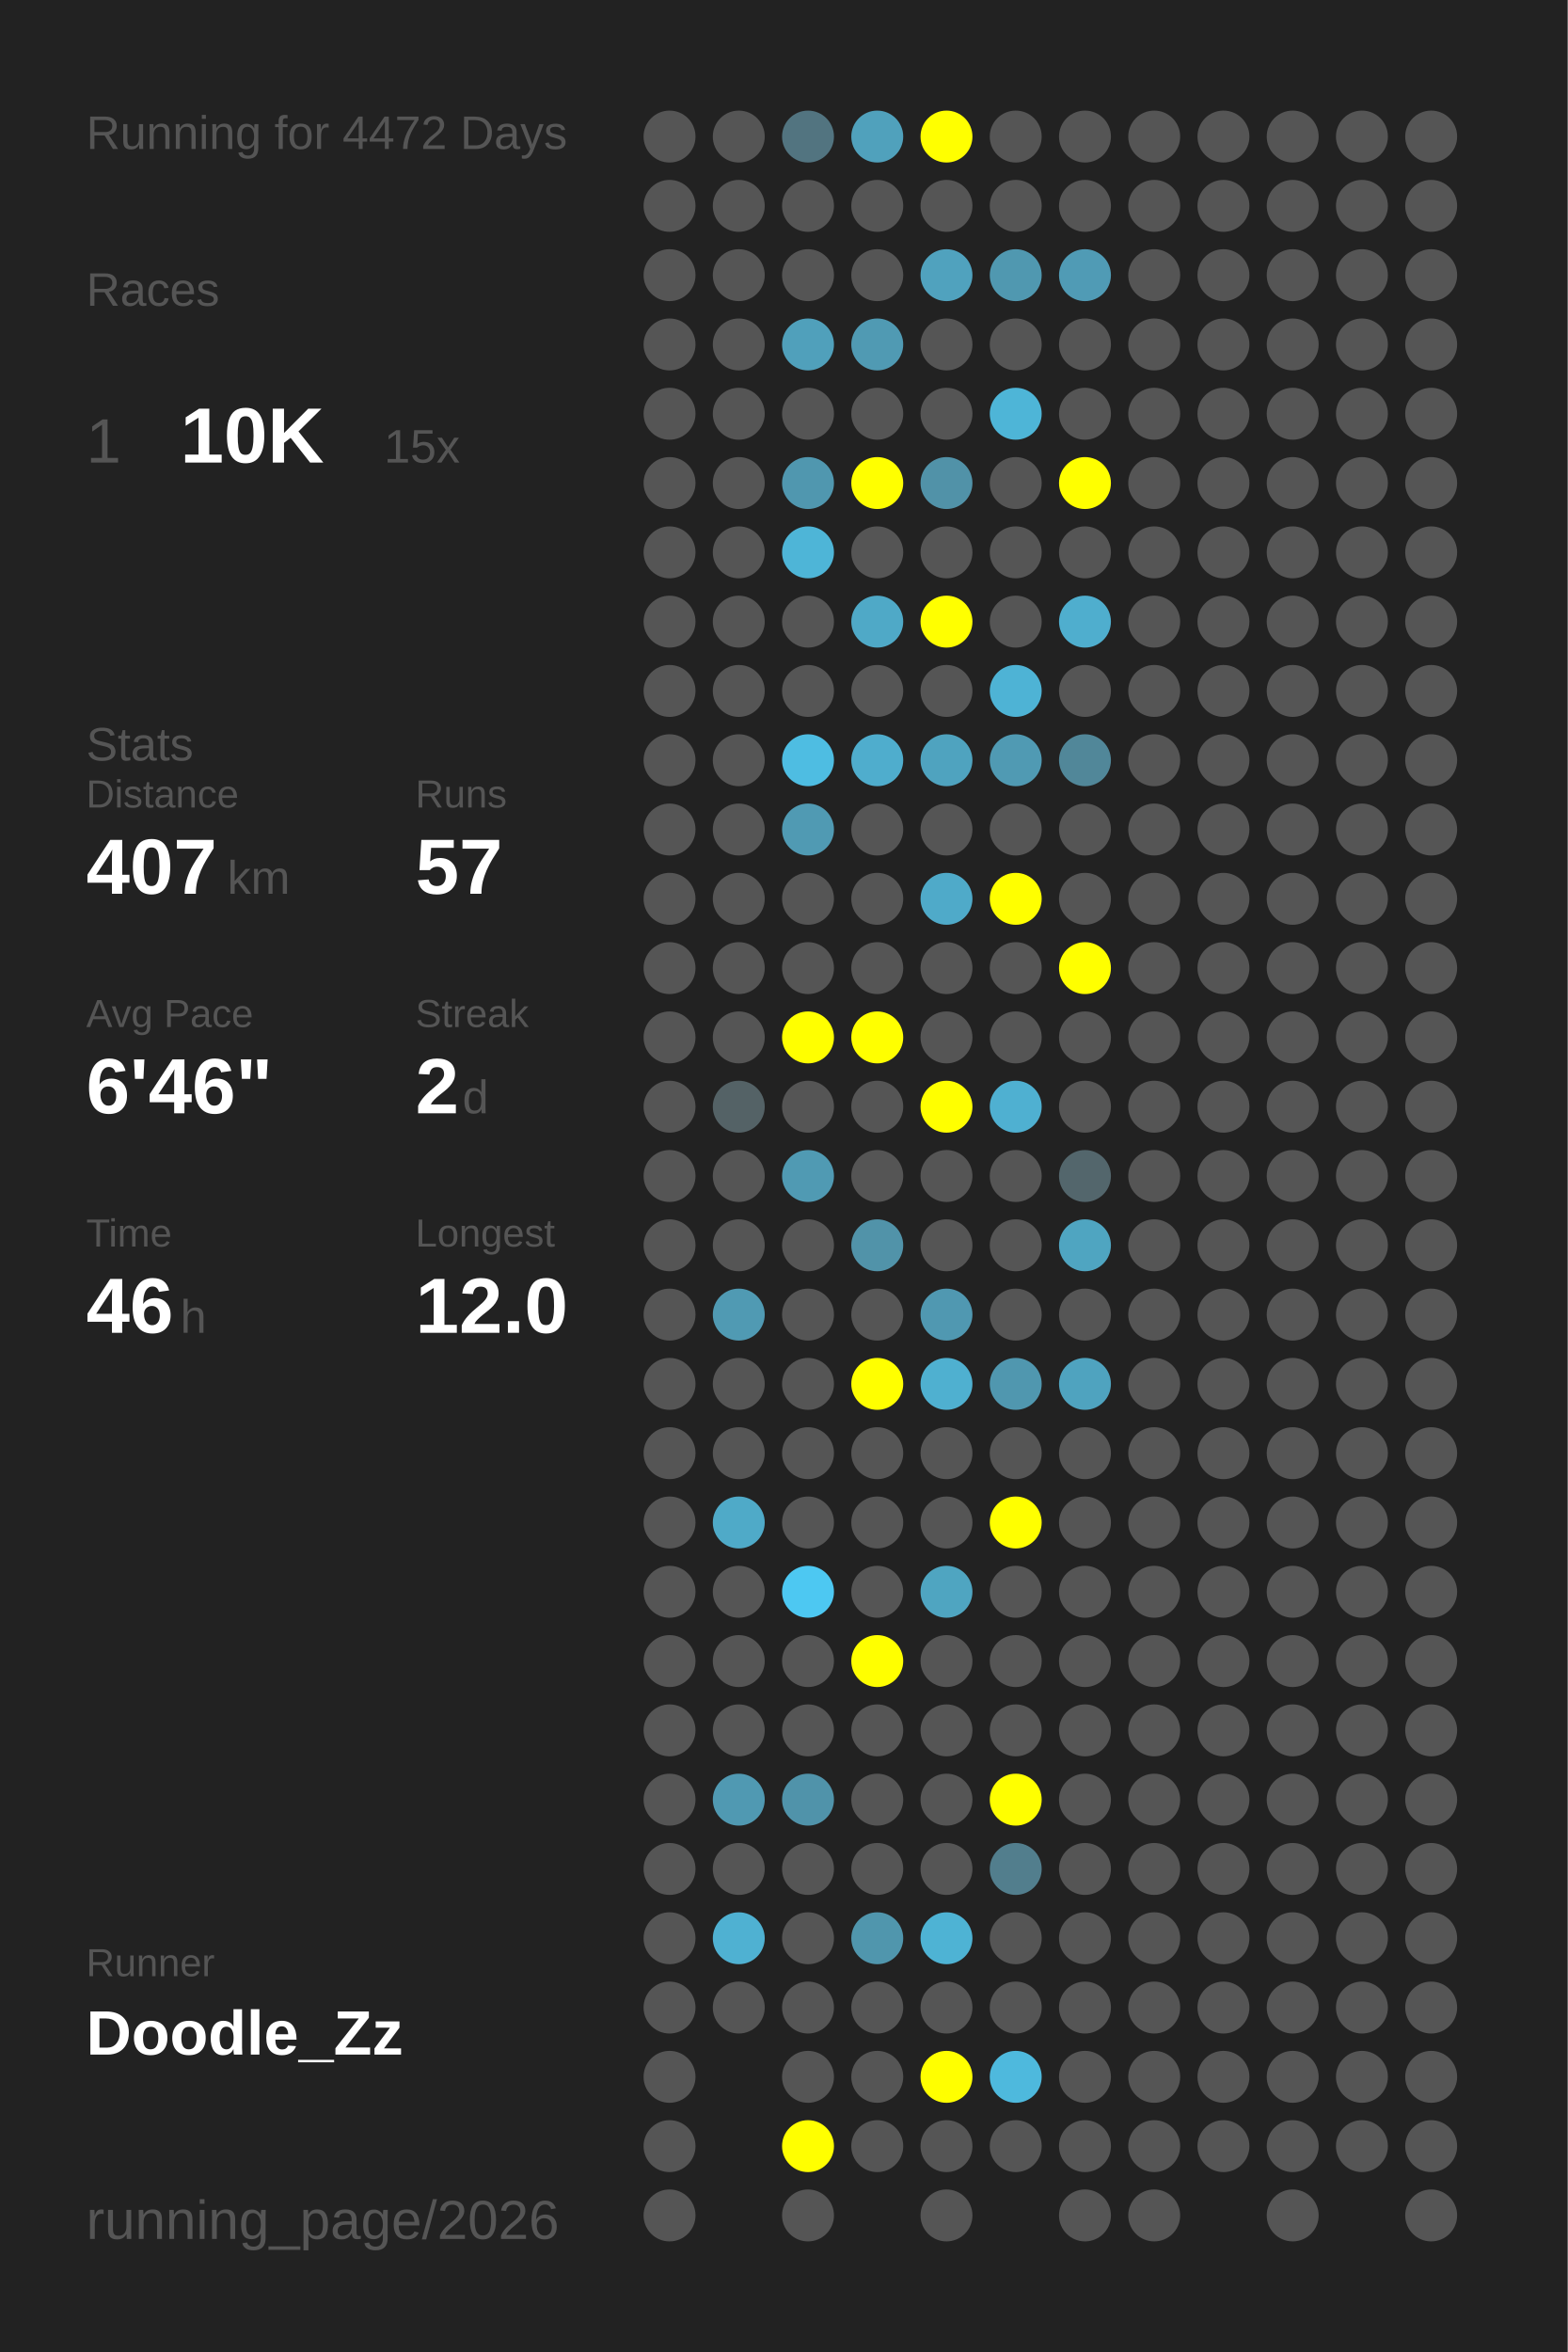
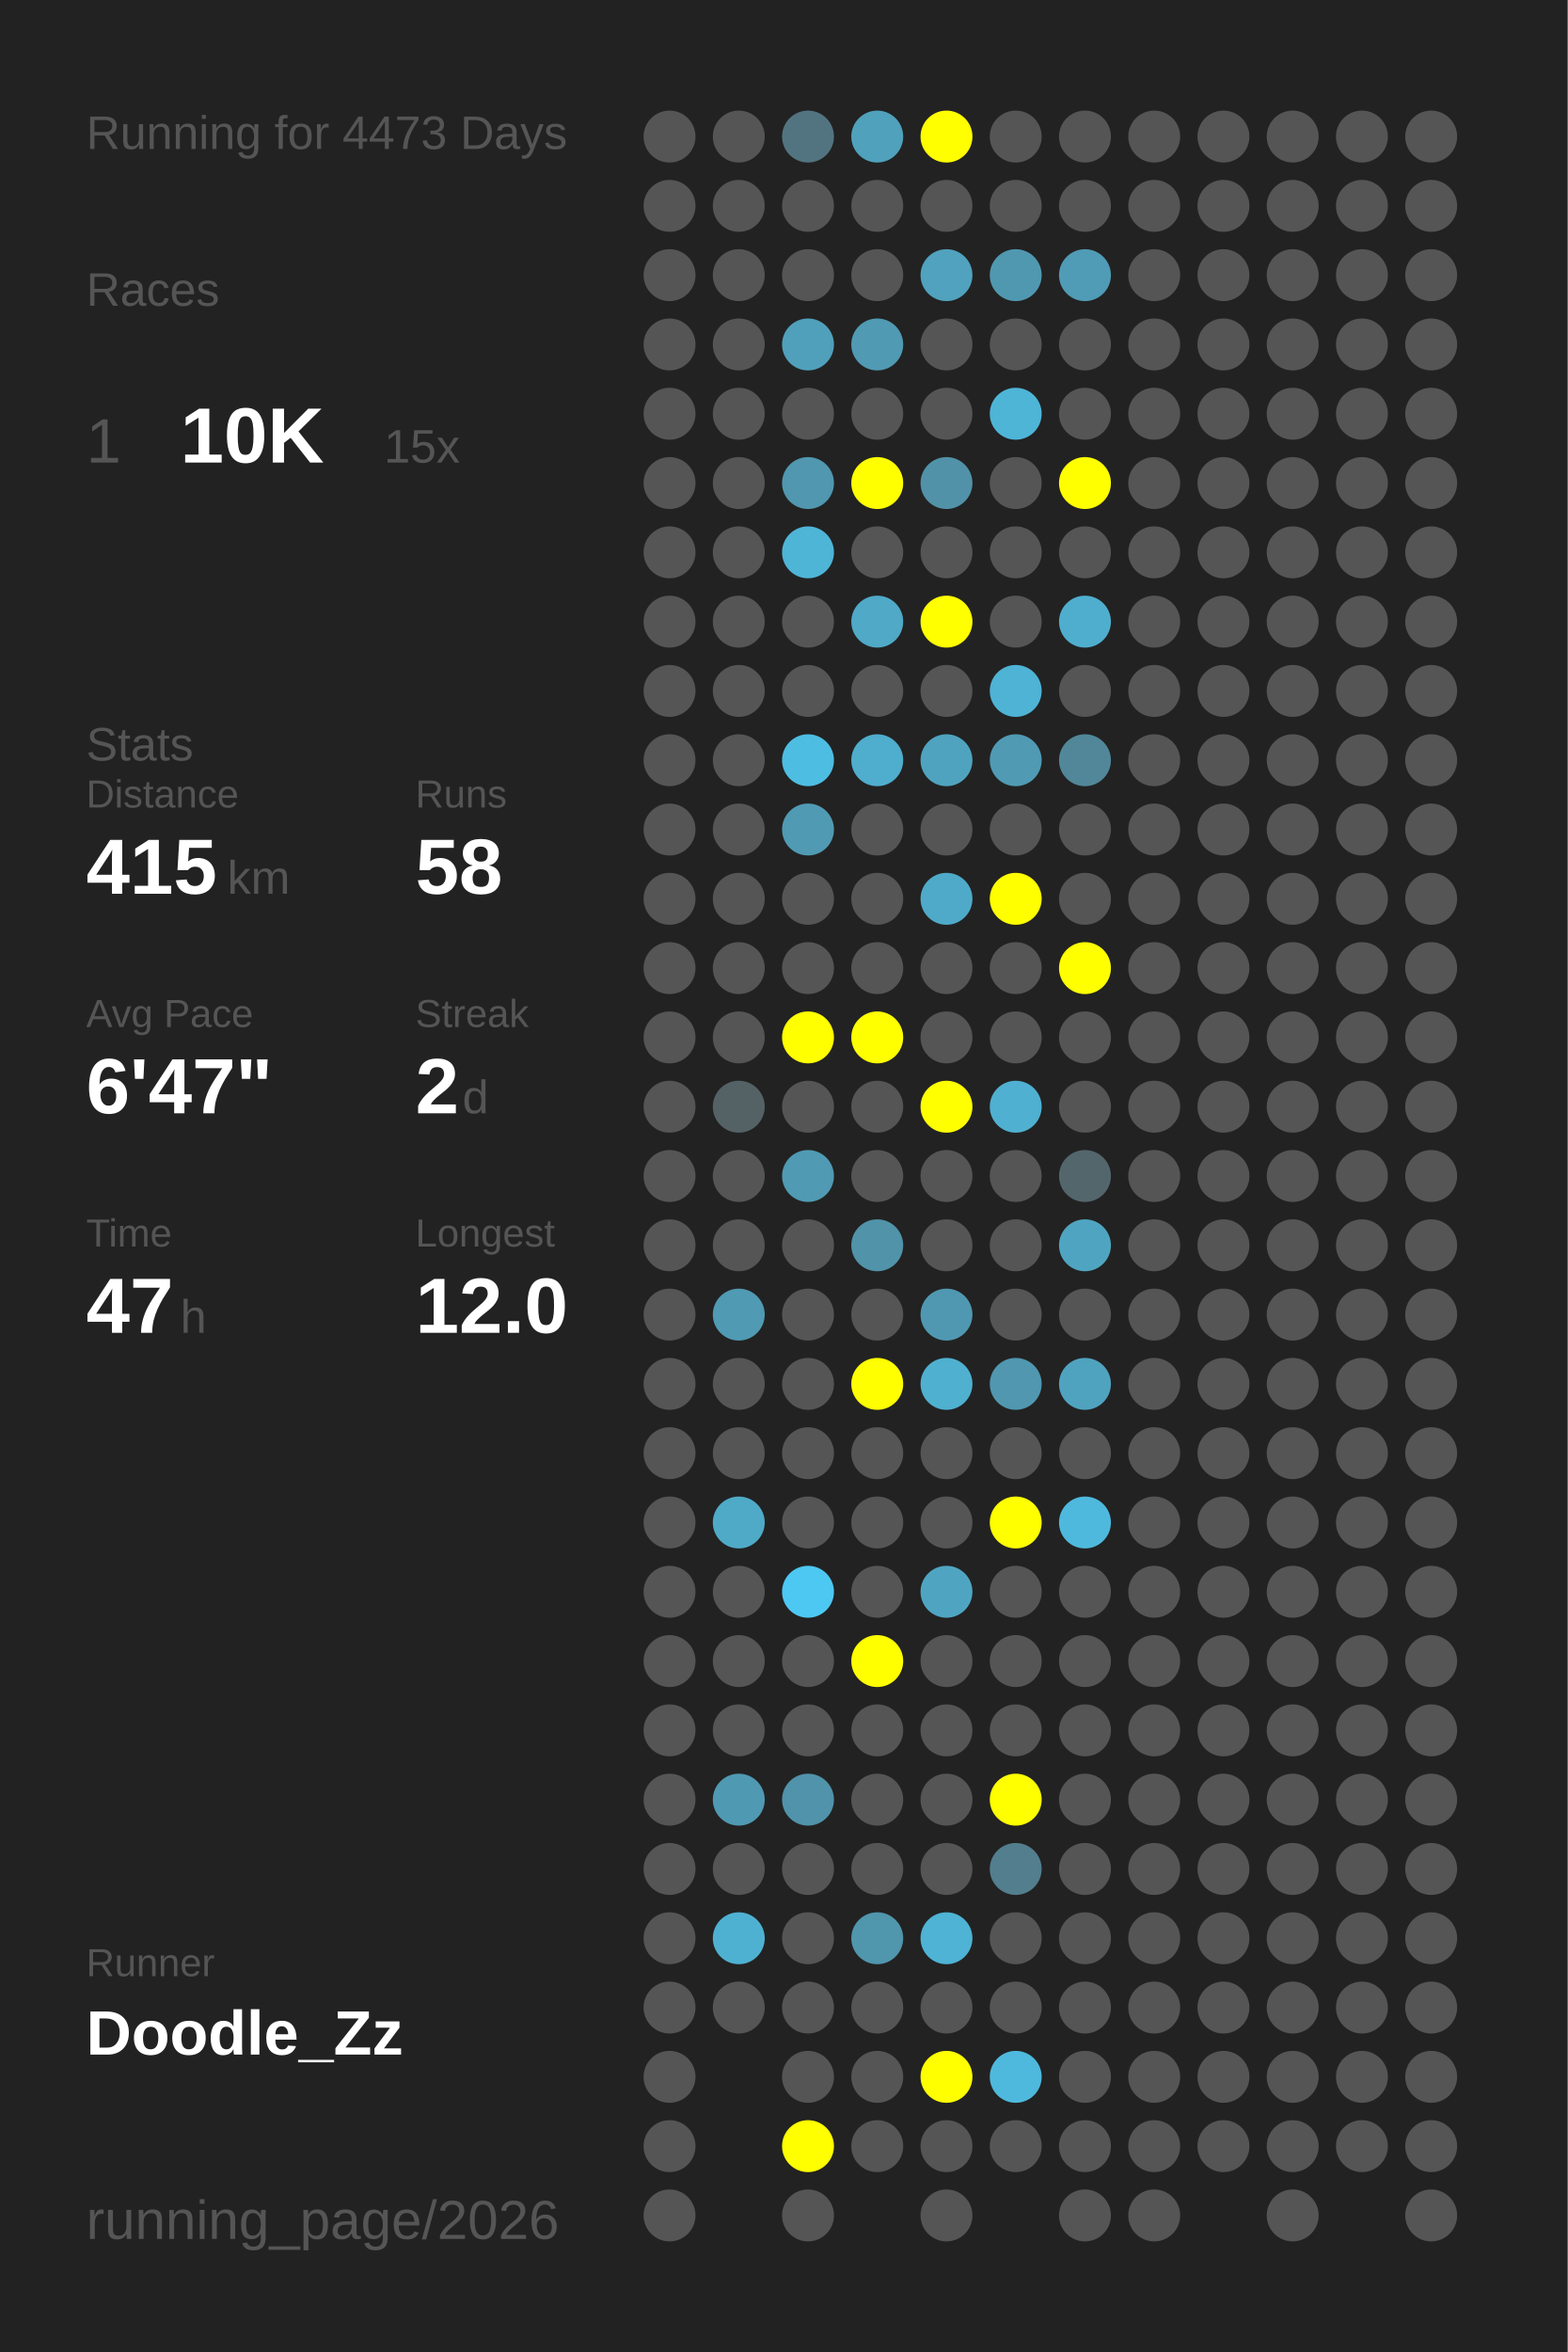
<svg xmlns="http://www.w3.org/2000/svg" baseProfile="full" height="300mm" version="1.1" viewBox="0,0,200,300" width="200mm">
  <defs />
  <rect fill="#222222" height="300" width="200" x="0" y="0" />
-   <text fill="#555555" style="font-size:6px; font-family:Arial;" x="11" y="19">Running for 4472 Days</text>
+   <text fill="#555555" style="font-size:6px; font-family:Arial;" x="11" y="19">Running for 4473 Days</text>
  <text fill="#555555" style="font-size:6px; font-family:Arial;" x="11" y="39">Races</text>
  <text fill="#555555" style="font-size:8px; font-family:Arial;" x="11" y="59">1</text>
  <text fill="#FFFFFF" style="font-size:10px; font-family:Arial; font-weight:bold;" x="23" y="59">10K</text>
  <text fill="#555555" style="font-size:6px; font-family:Arial;" x="49" y="59">15x</text>
  <text fill="#555555" style="font-size:6px; font-family:Arial;" x="11" y="97">Stats</text>
  <text fill="#555555" style="font-size:5px; font-family:Arial;" x="11" y="103">Distance</text>
-   <text fill="#FFFFFF" style="font-size:10px; font-family:Arial; font-weight:bold;" x="11" y="114">407</text>
+   <text fill="#FFFFFF" style="font-size:10px; font-family:Arial; font-weight:bold;" x="11" y="114">415</text>
  <text fill="#555555" style="font-size:6px; font-family:Arial;" x="29" y="114">km</text>
  <text fill="#555555" style="font-size:5px; font-family:Arial;" x="53" y="103">Runs</text>
-   <text fill="#FFFFFF" style="font-size:10px; font-family:Arial; font-weight:bold;" x="53" y="114">57</text>
+   <text fill="#FFFFFF" style="font-size:10px; font-family:Arial; font-weight:bold;" x="53" y="114">58</text>
  <text fill="#555555" style="font-size:5px; font-family:Arial;" x="11" y="131">Avg Pace</text>
-   <text fill="#FFFFFF" style="font-size:10px; font-family:Arial; font-weight:bold;" x="11" y="142">6'46"</text>
+   <text fill="#FFFFFF" style="font-size:10px; font-family:Arial; font-weight:bold;" x="11" y="142">6'47"</text>
  <text fill="#555555" style="font-size:5px; font-family:Arial;" x="53" y="131">Streak</text>
  <text fill="#FFFFFF" style="font-size:10px; font-family:Arial; font-weight:bold;" x="53" y="142">2</text>
  <text fill="#555555" style="font-size:6px; font-family:Arial;" x="59" y="142">d</text>
  <text fill="#555555" style="font-size:5px; font-family:Arial;" x="11" y="159">Time</text>
-   <text fill="#FFFFFF" style="font-size:10px; font-family:Arial; font-weight:bold;" x="11" y="170">46</text>
+   <text fill="#FFFFFF" style="font-size:10px; font-family:Arial; font-weight:bold;" x="11" y="170">47</text>
  <text fill="#555555" style="font-size:6px; font-family:Arial;" x="23" y="170">h</text>
  <text fill="#555555" style="font-size:5px; font-family:Arial;" x="53" y="159">Longest</text>
  <text fill="#FFFFFF" style="font-size:10px; font-family:Arial; font-weight:bold;" x="53" y="170">12.0</text>
  <text fill="#555555" style="font-size:5px; font-family:Arial;" x="11" y="252.065">Runner</text>
  <text fill="#FFFFFF" style="font-size:8px; font-family:Arial; font-weight:bold;" x="11" y="262.065">Doodle_Zz</text>
  <text fill="#555555" style="font-size:7px; font-family:Arial;" x="11" y="285.581">running_page/2026</text>
  <circle cx="85.417" cy="17.419" fill="#555555" r="3.312" />
  <circle cx="85.417" cy="26.258" fill="#555555" r="3.312" />
  <circle cx="85.417" cy="35.097" fill="#555555" r="3.312" />
  <circle cx="85.417" cy="43.935" fill="#555555" r="3.312" />
  <circle cx="85.417" cy="52.774" fill="#555555" r="3.312" />
  <circle cx="85.417" cy="61.613" fill="#555555" r="3.312" />
  <circle cx="85.417" cy="70.452" fill="#555555" r="3.312" />
  <circle cx="85.417" cy="79.29" fill="#555555" r="3.312" />
  <circle cx="85.417" cy="88.129" fill="#555555" r="3.312" />
  <circle cx="85.417" cy="96.968" fill="#555555" r="3.312" />
  <circle cx="85.417" cy="105.806" fill="#555555" r="3.312" />
  <circle cx="85.417" cy="114.645" fill="#555555" r="3.312" />
  <circle cx="85.417" cy="123.484" fill="#555555" r="3.312" />
  <circle cx="85.417" cy="132.323" fill="#555555" r="3.312" />
  <circle cx="85.417" cy="141.161" fill="#555555" r="3.312" />
  <circle cx="85.417" cy="150" fill="#555555" r="3.312" />
  <circle cx="85.417" cy="158.839" fill="#555555" r="3.312" />
  <circle cx="85.417" cy="167.677" fill="#555555" r="3.312" />
  <circle cx="85.417" cy="176.516" fill="#555555" r="3.312" />
  <circle cx="85.417" cy="185.355" fill="#555555" r="3.312" />
  <circle cx="85.417" cy="194.194" fill="#555555" r="3.312" />
  <circle cx="85.417" cy="203.032" fill="#555555" r="3.312" />
  <circle cx="85.417" cy="211.871" fill="#555555" r="3.312" />
  <circle cx="85.417" cy="220.71" fill="#555555" r="3.312" />
  <circle cx="85.417" cy="229.548" fill="#555555" r="3.312" />
  <circle cx="85.417" cy="238.387" fill="#555555" r="3.312" />
  <circle cx="85.417" cy="247.226" fill="#555555" r="3.312" />
  <circle cx="85.417" cy="256.065" fill="#555555" r="3.312" />
  <circle cx="85.417" cy="264.903" fill="#555555" r="3.312" />
  <circle cx="85.417" cy="273.742" fill="#555555" r="3.312" />
  <circle cx="85.417" cy="282.581" fill="#555555" r="3.312" />
  <circle cx="94.25" cy="17.419" fill="#555555" r="3.312" />
  <circle cx="94.25" cy="26.258" fill="#555555" r="3.312" />
  <circle cx="94.25" cy="35.097" fill="#555555" r="3.312" />
  <circle cx="94.25" cy="43.935" fill="#555555" r="3.312" />
  <circle cx="94.25" cy="52.774" fill="#555555" r="3.312" />
  <circle cx="94.25" cy="61.613" fill="#555555" r="3.312" />
  <circle cx="94.25" cy="70.452" fill="#555555" r="3.312" />
  <circle cx="94.25" cy="79.29" fill="#555555" r="3.312" />
  <circle cx="94.25" cy="88.129" fill="#555555" r="3.312" />
  <circle cx="94.25" cy="96.968" fill="#555555" r="3.312" />
  <circle cx="94.25" cy="105.806" fill="#555555" r="3.312" />
  <circle cx="94.25" cy="114.645" fill="#555555" r="3.312" />
  <circle cx="94.25" cy="123.484" fill="#555555" r="3.312" />
  <circle cx="94.25" cy="132.323" fill="#555555" r="3.312" />
  <circle cx="94.25" cy="141.161" fill="#546266" r="3.312" />
  <circle cx="94.25" cy="150" fill="#555555" r="3.312" />
  <circle cx="94.25" cy="158.839" fill="#555555" r="3.312" />
  <circle cx="94.25" cy="167.677" fill="#509ab3" r="3.312" />
  <circle cx="94.25" cy="176.516" fill="#555555" r="3.312" />
  <circle cx="94.25" cy="185.355" fill="#555555" r="3.312" />
  <circle cx="94.25" cy="194.194" fill="#4faac8" r="3.312" />
  <circle cx="94.25" cy="203.032" fill="#555555" r="3.312" />
  <circle cx="94.25" cy="211.871" fill="#555555" r="3.312" />
  <circle cx="94.25" cy="220.71" fill="#555555" r="3.312" />
  <circle cx="94.25" cy="229.548" fill="#5099b2" r="3.312" />
  <circle cx="94.25" cy="238.387" fill="#555555" r="3.312" />
  <circle cx="94.25" cy="247.226" fill="#4fb1d2" r="3.312" />
  <circle cx="94.25" cy="256.065" fill="#555555" r="3.312" />
  <circle cx="103.083" cy="17.419" fill="#527480" r="3.312" />
  <circle cx="103.083" cy="26.258" fill="#555555" r="3.312" />
  <circle cx="103.083" cy="35.097" fill="#555555" r="3.312" />
  <circle cx="103.083" cy="43.935" fill="#50a0bb" r="3.312" />
  <circle cx="103.083" cy="52.774" fill="#555555" r="3.312" />
  <circle cx="103.083" cy="61.613" fill="#5097af" r="3.312" />
  <circle cx="103.083" cy="70.452" fill="#4eb5d7" r="3.312" />
  <circle cx="103.083" cy="79.29" fill="#555555" r="3.312" />
  <circle cx="103.083" cy="88.129" fill="#555555" r="3.312" />
  <circle cx="103.083" cy="96.968" fill="#4ebde2" r="3.312" />
  <circle cx="103.083" cy="105.806" fill="#509ab3" r="3.312" />
  <circle cx="103.083" cy="114.645" fill="#555555" r="3.312" />
  <circle cx="103.083" cy="123.484" fill="#555555" r="3.312" />
  <circle cx="103.083" cy="132.323" fill="#FFFF00" r="3.312" />
  <circle cx="103.083" cy="141.161" fill="#555555" r="3.312" />
  <circle cx="103.083" cy="150" fill="#509ab3" r="3.312" />
  <circle cx="103.083" cy="158.839" fill="#555555" r="3.312" />
  <circle cx="103.083" cy="167.677" fill="#555555" r="3.312" />
  <circle cx="103.083" cy="176.516" fill="#555555" r="3.312" />
  <circle cx="103.083" cy="185.355" fill="#555555" r="3.312" />
  <circle cx="103.083" cy="194.194" fill="#555555" r="3.312" />
  <circle cx="103.083" cy="203.032" fill="#4dc8f2" r="3.312" />
  <circle cx="103.083" cy="211.871" fill="#555555" r="3.312" />
  <circle cx="103.083" cy="220.71" fill="#555555" r="3.312" />
  <circle cx="103.083" cy="229.548" fill="#5093aa" r="3.312" />
  <circle cx="103.083" cy="238.387" fill="#555555" r="3.312" />
  <circle cx="103.083" cy="247.226" fill="#555555" r="3.312" />
  <circle cx="103.083" cy="256.065" fill="#555555" r="3.312" />
  <circle cx="103.083" cy="264.903" fill="#555555" r="3.312" />
  <circle cx="103.083" cy="273.742" fill="#FFFF00" r="3.312" />
  <circle cx="103.083" cy="282.581" fill="#555555" r="3.312" />
  <circle cx="111.917" cy="17.419" fill="#50a1bc" r="3.312" />
  <circle cx="111.917" cy="26.258" fill="#555555" r="3.312" />
  <circle cx="111.917" cy="35.097" fill="#555555" r="3.312" />
  <circle cx="111.917" cy="43.935" fill="#509ab3" r="3.312" />
  <circle cx="111.917" cy="52.774" fill="#555555" r="3.312" />
  <circle cx="111.917" cy="61.613" fill="#FFFF00" r="3.312" />
  <circle cx="111.917" cy="70.452" fill="#555555" r="3.312" />
  <circle cx="111.917" cy="79.29" fill="#4fa9c7" r="3.312" />
  <circle cx="111.917" cy="88.129" fill="#555555" r="3.312" />
  <circle cx="111.917" cy="96.968" fill="#4fadcd" r="3.312" />
  <circle cx="111.917" cy="105.806" fill="#555555" r="3.312" />
  <circle cx="111.917" cy="114.645" fill="#555555" r="3.312" />
  <circle cx="111.917" cy="123.484" fill="#555555" r="3.312" />
  <circle cx="111.917" cy="132.323" fill="#FFFF00" r="3.312" />
  <circle cx="111.917" cy="141.161" fill="#555555" r="3.312" />
  <circle cx="111.917" cy="150" fill="#555555" r="3.312" />
  <circle cx="111.917" cy="158.839" fill="#5193a9" r="3.312" />
  <circle cx="111.917" cy="167.677" fill="#555555" r="3.312" />
  <circle cx="111.917" cy="176.516" fill="#FFFF00" r="3.312" />
  <circle cx="111.917" cy="185.355" fill="#555555" r="3.312" />
  <circle cx="111.917" cy="194.194" fill="#555555" r="3.312" />
  <circle cx="111.917" cy="203.032" fill="#555555" r="3.312" />
  <circle cx="111.917" cy="211.871" fill="#FFFF00" r="3.312" />
  <circle cx="111.917" cy="220.71" fill="#555555" r="3.312" />
  <circle cx="111.917" cy="229.548" fill="#555555" r="3.312" />
  <circle cx="111.917" cy="238.387" fill="#555555" r="3.312" />
  <circle cx="111.917" cy="247.226" fill="#5096ad" r="3.312" />
  <circle cx="111.917" cy="256.065" fill="#555555" r="3.312" />
  <circle cx="111.917" cy="264.903" fill="#555555" r="3.312" />
  <circle cx="111.917" cy="273.742" fill="#555555" r="3.312" />
  <circle cx="120.75" cy="17.419" fill="#FFFF00" r="3.312" />
  <circle cx="120.75" cy="26.258" fill="#555555" r="3.312" />
  <circle cx="120.75" cy="35.097" fill="#50a2be" r="3.312" />
  <circle cx="120.75" cy="43.935" fill="#555555" r="3.312" />
  <circle cx="120.75" cy="52.774" fill="#555555" r="3.312" />
  <circle cx="120.75" cy="61.613" fill="#5192a8" r="3.312" />
  <circle cx="120.75" cy="70.452" fill="#555555" r="3.312" />
  <circle cx="120.75" cy="79.29" fill="#FFFF00" r="3.312" />
  <circle cx="120.75" cy="88.129" fill="#555555" r="3.312" />
  <circle cx="120.75" cy="96.968" fill="#4fa3bf" r="3.312" />
  <circle cx="120.75" cy="105.806" fill="#555555" r="3.312" />
  <circle cx="120.75" cy="114.645" fill="#4faac9" r="3.312" />
  <circle cx="120.75" cy="123.484" fill="#555555" r="3.312" />
  <circle cx="120.75" cy="132.323" fill="#555555" r="3.312" />
  <circle cx="120.75" cy="141.161" fill="#FFFF00" r="3.312" />
  <circle cx="120.75" cy="150" fill="#555555" r="3.312" />
  <circle cx="120.75" cy="158.839" fill="#555555" r="3.312" />
  <circle cx="120.75" cy="167.677" fill="#5098b1" r="3.312" />
  <circle cx="120.75" cy="176.516" fill="#4fb0d0" r="3.312" />
  <circle cx="120.75" cy="185.355" fill="#555555" r="3.312" />
  <circle cx="120.75" cy="194.194" fill="#555555" r="3.312" />
  <circle cx="120.75" cy="203.032" fill="#4fa5c1" r="3.312" />
  <circle cx="120.75" cy="211.871" fill="#555555" r="3.312" />
  <circle cx="120.75" cy="220.71" fill="#555555" r="3.312" />
  <circle cx="120.75" cy="229.548" fill="#555555" r="3.312" />
  <circle cx="120.75" cy="238.387" fill="#555555" r="3.312" />
  <circle cx="120.75" cy="247.226" fill="#4eb3d4" r="3.312" />
  <circle cx="120.75" cy="256.065" fill="#555555" r="3.312" />
  <circle cx="120.75" cy="264.903" fill="#FFFF00" r="3.312" />
  <circle cx="120.75" cy="273.742" fill="#555555" r="3.312" />
  <circle cx="120.75" cy="282.581" fill="#555555" r="3.312" />
  <circle cx="129.583" cy="17.419" fill="#555555" r="3.312" />
  <circle cx="129.583" cy="26.258" fill="#555555" r="3.312" />
  <circle cx="129.583" cy="35.097" fill="#5098b0" r="3.312" />
  <circle cx="129.583" cy="43.935" fill="#555555" r="3.312" />
  <circle cx="129.583" cy="52.774" fill="#4eb5d7" r="3.312" />
  <circle cx="129.583" cy="61.613" fill="#555555" r="3.312" />
  <circle cx="129.583" cy="70.452" fill="#555555" r="3.312" />
  <circle cx="129.583" cy="79.29" fill="#555555" r="3.312" />
  <circle cx="129.583" cy="88.129" fill="#4eb3d5" r="3.312" />
  <circle cx="129.583" cy="96.968" fill="#509ab3" r="3.312" />
  <circle cx="129.583" cy="105.806" fill="#555555" r="3.312" />
  <circle cx="129.583" cy="114.645" fill="#FFFF00" r="3.312" />
  <circle cx="129.583" cy="123.484" fill="#555555" r="3.312" />
  <circle cx="129.583" cy="132.323" fill="#555555" r="3.312" />
  <circle cx="129.583" cy="141.161" fill="#4fb0d1" r="3.312" />
  <circle cx="129.583" cy="150" fill="#555555" r="3.312" />
  <circle cx="129.583" cy="158.839" fill="#555555" r="3.312" />
  <circle cx="129.583" cy="167.677" fill="#555555" r="3.312" />
  <circle cx="129.583" cy="176.516" fill="#5097af" r="3.312" />
  <circle cx="129.583" cy="185.355" fill="#555555" r="3.312" />
  <circle cx="129.583" cy="194.194" fill="#FFFF00" r="3.312" />
  <circle cx="129.583" cy="203.032" fill="#555555" r="3.312" />
  <circle cx="129.583" cy="211.871" fill="#555555" r="3.312" />
  <circle cx="129.583" cy="220.71" fill="#555555" r="3.312" />
  <circle cx="129.583" cy="229.548" fill="#FFFF00" r="3.312" />
  <circle cx="129.583" cy="238.387" fill="#527e8d" r="3.312" />
  <circle cx="129.583" cy="247.226" fill="#555555" r="3.312" />
  <circle cx="129.583" cy="256.065" fill="#555555" r="3.312" />
  <circle cx="129.583" cy="264.903" fill="#4eb9dd" r="3.312" />
  <circle cx="129.583" cy="273.742" fill="#555555" r="3.312" />
  <circle cx="138.417" cy="17.419" fill="#555555" r="3.312" />
  <circle cx="138.417" cy="26.258" fill="#555555" r="3.312" />
  <circle cx="138.417" cy="35.097" fill="#509bb5" r="3.312" />
  <circle cx="138.417" cy="43.935" fill="#555555" r="3.312" />
  <circle cx="138.417" cy="52.774" fill="#555555" r="3.312" />
  <circle cx="138.417" cy="61.613" fill="#FFFF00" r="3.312" />
  <circle cx="138.417" cy="70.452" fill="#555555" r="3.312" />
  <circle cx="138.417" cy="79.29" fill="#4faece" r="3.312" />
  <circle cx="138.417" cy="88.129" fill="#555555" r="3.312" />
  <circle cx="138.417" cy="96.968" fill="#518799" r="3.312" />
  <circle cx="138.417" cy="105.806" fill="#555555" r="3.312" />
  <circle cx="138.417" cy="114.645" fill="#555555" r="3.312" />
  <circle cx="138.417" cy="123.484" fill="#FFFF00" r="3.312" />
  <circle cx="138.417" cy="132.323" fill="#555555" r="3.312" />
  <circle cx="138.417" cy="141.161" fill="#555555" r="3.312" />
  <circle cx="138.417" cy="150" fill="#53666c" r="3.312" />
  <circle cx="138.417" cy="158.839" fill="#4fa5c1" r="3.312" />
  <circle cx="138.417" cy="167.677" fill="#555555" r="3.312" />
  <circle cx="138.417" cy="176.516" fill="#4fa3bf" r="3.312" />
  <circle cx="138.417" cy="185.355" fill="#555555" r="3.312" />
-   <circle cx="138.417" cy="194.194" fill="#555555" r="3.312" />
+   <circle cx="138.417" cy="194.194" fill="#4eb9dd" r="3.312" />
  <circle cx="138.417" cy="203.032" fill="#555555" r="3.312" />
  <circle cx="138.417" cy="211.871" fill="#555555" r="3.312" />
  <circle cx="138.417" cy="220.71" fill="#555555" r="3.312" />
  <circle cx="138.417" cy="229.548" fill="#555555" r="3.312" />
  <circle cx="138.417" cy="238.387" fill="#555555" r="3.312" />
  <circle cx="138.417" cy="247.226" fill="#555555" r="3.312" />
  <circle cx="138.417" cy="256.065" fill="#555555" r="3.312" />
  <circle cx="138.417" cy="264.903" fill="#555555" r="3.312" />
  <circle cx="138.417" cy="273.742" fill="#555555" r="3.312" />
  <circle cx="138.417" cy="282.581" fill="#555555" r="3.312" />
  <circle cx="147.25" cy="17.419" fill="#555555" r="3.312" />
  <circle cx="147.25" cy="26.258" fill="#555555" r="3.312" />
  <circle cx="147.25" cy="35.097" fill="#555555" r="3.312" />
  <circle cx="147.25" cy="43.935" fill="#555555" r="3.312" />
  <circle cx="147.25" cy="52.774" fill="#555555" r="3.312" />
  <circle cx="147.25" cy="61.613" fill="#555555" r="3.312" />
  <circle cx="147.25" cy="70.452" fill="#555555" r="3.312" />
  <circle cx="147.25" cy="79.29" fill="#555555" r="3.312" />
  <circle cx="147.25" cy="88.129" fill="#555555" r="3.312" />
  <circle cx="147.25" cy="96.968" fill="#555555" r="3.312" />
  <circle cx="147.25" cy="105.806" fill="#555555" r="3.312" />
  <circle cx="147.25" cy="114.645" fill="#555555" r="3.312" />
  <circle cx="147.25" cy="123.484" fill="#555555" r="3.312" />
  <circle cx="147.25" cy="132.323" fill="#555555" r="3.312" />
  <circle cx="147.25" cy="141.161" fill="#555555" r="3.312" />
  <circle cx="147.25" cy="150" fill="#555555" r="3.312" />
  <circle cx="147.25" cy="158.839" fill="#555555" r="3.312" />
  <circle cx="147.25" cy="167.677" fill="#555555" r="3.312" />
  <circle cx="147.25" cy="176.516" fill="#555555" r="3.312" />
  <circle cx="147.25" cy="185.355" fill="#555555" r="3.312" />
  <circle cx="147.25" cy="194.194" fill="#555555" r="3.312" />
  <circle cx="147.25" cy="203.032" fill="#555555" r="3.312" />
  <circle cx="147.25" cy="211.871" fill="#555555" r="3.312" />
  <circle cx="147.25" cy="220.71" fill="#555555" r="3.312" />
  <circle cx="147.25" cy="229.548" fill="#555555" r="3.312" />
  <circle cx="147.25" cy="238.387" fill="#555555" r="3.312" />
  <circle cx="147.25" cy="247.226" fill="#555555" r="3.312" />
  <circle cx="147.25" cy="256.065" fill="#555555" r="3.312" />
  <circle cx="147.25" cy="264.903" fill="#555555" r="3.312" />
  <circle cx="147.25" cy="273.742" fill="#555555" r="3.312" />
  <circle cx="147.25" cy="282.581" fill="#555555" r="3.312" />
  <circle cx="156.083" cy="17.419" fill="#555555" r="3.312" />
  <circle cx="156.083" cy="26.258" fill="#555555" r="3.312" />
  <circle cx="156.083" cy="35.097" fill="#555555" r="3.312" />
  <circle cx="156.083" cy="43.935" fill="#555555" r="3.312" />
  <circle cx="156.083" cy="52.774" fill="#555555" r="3.312" />
  <circle cx="156.083" cy="61.613" fill="#555555" r="3.312" />
  <circle cx="156.083" cy="70.452" fill="#555555" r="3.312" />
  <circle cx="156.083" cy="79.29" fill="#555555" r="3.312" />
  <circle cx="156.083" cy="88.129" fill="#555555" r="3.312" />
  <circle cx="156.083" cy="96.968" fill="#555555" r="3.312" />
  <circle cx="156.083" cy="105.806" fill="#555555" r="3.312" />
  <circle cx="156.083" cy="114.645" fill="#555555" r="3.312" />
  <circle cx="156.083" cy="123.484" fill="#555555" r="3.312" />
  <circle cx="156.083" cy="132.323" fill="#555555" r="3.312" />
  <circle cx="156.083" cy="141.161" fill="#555555" r="3.312" />
  <circle cx="156.083" cy="150" fill="#555555" r="3.312" />
  <circle cx="156.083" cy="158.839" fill="#555555" r="3.312" />
  <circle cx="156.083" cy="167.677" fill="#555555" r="3.312" />
  <circle cx="156.083" cy="176.516" fill="#555555" r="3.312" />
  <circle cx="156.083" cy="185.355" fill="#555555" r="3.312" />
  <circle cx="156.083" cy="194.194" fill="#555555" r="3.312" />
  <circle cx="156.083" cy="203.032" fill="#555555" r="3.312" />
  <circle cx="156.083" cy="211.871" fill="#555555" r="3.312" />
  <circle cx="156.083" cy="220.71" fill="#555555" r="3.312" />
  <circle cx="156.083" cy="229.548" fill="#555555" r="3.312" />
  <circle cx="156.083" cy="238.387" fill="#555555" r="3.312" />
  <circle cx="156.083" cy="247.226" fill="#555555" r="3.312" />
  <circle cx="156.083" cy="256.065" fill="#555555" r="3.312" />
  <circle cx="156.083" cy="264.903" fill="#555555" r="3.312" />
  <circle cx="156.083" cy="273.742" fill="#555555" r="3.312" />
  <circle cx="164.917" cy="17.419" fill="#555555" r="3.312" />
  <circle cx="164.917" cy="26.258" fill="#555555" r="3.312" />
  <circle cx="164.917" cy="35.097" fill="#555555" r="3.312" />
  <circle cx="164.917" cy="43.935" fill="#555555" r="3.312" />
  <circle cx="164.917" cy="52.774" fill="#555555" r="3.312" />
  <circle cx="164.917" cy="61.613" fill="#555555" r="3.312" />
  <circle cx="164.917" cy="70.452" fill="#555555" r="3.312" />
  <circle cx="164.917" cy="79.29" fill="#555555" r="3.312" />
  <circle cx="164.917" cy="88.129" fill="#555555" r="3.312" />
  <circle cx="164.917" cy="96.968" fill="#555555" r="3.312" />
  <circle cx="164.917" cy="105.806" fill="#555555" r="3.312" />
  <circle cx="164.917" cy="114.645" fill="#555555" r="3.312" />
  <circle cx="164.917" cy="123.484" fill="#555555" r="3.312" />
  <circle cx="164.917" cy="132.323" fill="#555555" r="3.312" />
  <circle cx="164.917" cy="141.161" fill="#555555" r="3.312" />
  <circle cx="164.917" cy="150" fill="#555555" r="3.312" />
  <circle cx="164.917" cy="158.839" fill="#555555" r="3.312" />
  <circle cx="164.917" cy="167.677" fill="#555555" r="3.312" />
  <circle cx="164.917" cy="176.516" fill="#555555" r="3.312" />
  <circle cx="164.917" cy="185.355" fill="#555555" r="3.312" />
  <circle cx="164.917" cy="194.194" fill="#555555" r="3.312" />
  <circle cx="164.917" cy="203.032" fill="#555555" r="3.312" />
  <circle cx="164.917" cy="211.871" fill="#555555" r="3.312" />
  <circle cx="164.917" cy="220.71" fill="#555555" r="3.312" />
  <circle cx="164.917" cy="229.548" fill="#555555" r="3.312" />
  <circle cx="164.917" cy="238.387" fill="#555555" r="3.312" />
  <circle cx="164.917" cy="247.226" fill="#555555" r="3.312" />
  <circle cx="164.917" cy="256.065" fill="#555555" r="3.312" />
  <circle cx="164.917" cy="264.903" fill="#555555" r="3.312" />
  <circle cx="164.917" cy="273.742" fill="#555555" r="3.312" />
  <circle cx="164.917" cy="282.581" fill="#555555" r="3.312" />
  <circle cx="173.75" cy="17.419" fill="#555555" r="3.312" />
  <circle cx="173.75" cy="26.258" fill="#555555" r="3.312" />
  <circle cx="173.75" cy="35.097" fill="#555555" r="3.312" />
  <circle cx="173.75" cy="43.935" fill="#555555" r="3.312" />
  <circle cx="173.75" cy="52.774" fill="#555555" r="3.312" />
  <circle cx="173.75" cy="61.613" fill="#555555" r="3.312" />
  <circle cx="173.75" cy="70.452" fill="#555555" r="3.312" />
  <circle cx="173.75" cy="79.29" fill="#555555" r="3.312" />
  <circle cx="173.75" cy="88.129" fill="#555555" r="3.312" />
  <circle cx="173.75" cy="96.968" fill="#555555" r="3.312" />
  <circle cx="173.75" cy="105.806" fill="#555555" r="3.312" />
  <circle cx="173.75" cy="114.645" fill="#555555" r="3.312" />
  <circle cx="173.75" cy="123.484" fill="#555555" r="3.312" />
  <circle cx="173.75" cy="132.323" fill="#555555" r="3.312" />
  <circle cx="173.75" cy="141.161" fill="#555555" r="3.312" />
  <circle cx="173.75" cy="150" fill="#555555" r="3.312" />
  <circle cx="173.75" cy="158.839" fill="#555555" r="3.312" />
  <circle cx="173.75" cy="167.677" fill="#555555" r="3.312" />
  <circle cx="173.75" cy="176.516" fill="#555555" r="3.312" />
  <circle cx="173.75" cy="185.355" fill="#555555" r="3.312" />
  <circle cx="173.75" cy="194.194" fill="#555555" r="3.312" />
  <circle cx="173.75" cy="203.032" fill="#555555" r="3.312" />
  <circle cx="173.75" cy="211.871" fill="#555555" r="3.312" />
  <circle cx="173.75" cy="220.71" fill="#555555" r="3.312" />
  <circle cx="173.75" cy="229.548" fill="#555555" r="3.312" />
  <circle cx="173.75" cy="238.387" fill="#555555" r="3.312" />
  <circle cx="173.75" cy="247.226" fill="#555555" r="3.312" />
  <circle cx="173.75" cy="256.065" fill="#555555" r="3.312" />
  <circle cx="173.75" cy="264.903" fill="#555555" r="3.312" />
  <circle cx="173.75" cy="273.742" fill="#555555" r="3.312" />
  <circle cx="182.583" cy="17.419" fill="#555555" r="3.312" />
  <circle cx="182.583" cy="26.258" fill="#555555" r="3.312" />
  <circle cx="182.583" cy="35.097" fill="#555555" r="3.312" />
  <circle cx="182.583" cy="43.935" fill="#555555" r="3.312" />
  <circle cx="182.583" cy="52.774" fill="#555555" r="3.312" />
  <circle cx="182.583" cy="61.613" fill="#555555" r="3.312" />
  <circle cx="182.583" cy="70.452" fill="#555555" r="3.312" />
  <circle cx="182.583" cy="79.29" fill="#555555" r="3.312" />
  <circle cx="182.583" cy="88.129" fill="#555555" r="3.312" />
  <circle cx="182.583" cy="96.968" fill="#555555" r="3.312" />
  <circle cx="182.583" cy="105.806" fill="#555555" r="3.312" />
  <circle cx="182.583" cy="114.645" fill="#555555" r="3.312" />
  <circle cx="182.583" cy="123.484" fill="#555555" r="3.312" />
  <circle cx="182.583" cy="132.323" fill="#555555" r="3.312" />
  <circle cx="182.583" cy="141.161" fill="#555555" r="3.312" />
  <circle cx="182.583" cy="150" fill="#555555" r="3.312" />
  <circle cx="182.583" cy="158.839" fill="#555555" r="3.312" />
  <circle cx="182.583" cy="167.677" fill="#555555" r="3.312" />
  <circle cx="182.583" cy="176.516" fill="#555555" r="3.312" />
  <circle cx="182.583" cy="185.355" fill="#555555" r="3.312" />
  <circle cx="182.583" cy="194.194" fill="#555555" r="3.312" />
  <circle cx="182.583" cy="203.032" fill="#555555" r="3.312" />
  <circle cx="182.583" cy="211.871" fill="#555555" r="3.312" />
  <circle cx="182.583" cy="220.71" fill="#555555" r="3.312" />
  <circle cx="182.583" cy="229.548" fill="#555555" r="3.312" />
  <circle cx="182.583" cy="238.387" fill="#555555" r="3.312" />
  <circle cx="182.583" cy="247.226" fill="#555555" r="3.312" />
  <circle cx="182.583" cy="256.065" fill="#555555" r="3.312" />
  <circle cx="182.583" cy="264.903" fill="#555555" r="3.312" />
  <circle cx="182.583" cy="273.742" fill="#555555" r="3.312" />
  <circle cx="182.583" cy="282.581" fill="#555555" r="3.312" />
</svg>
